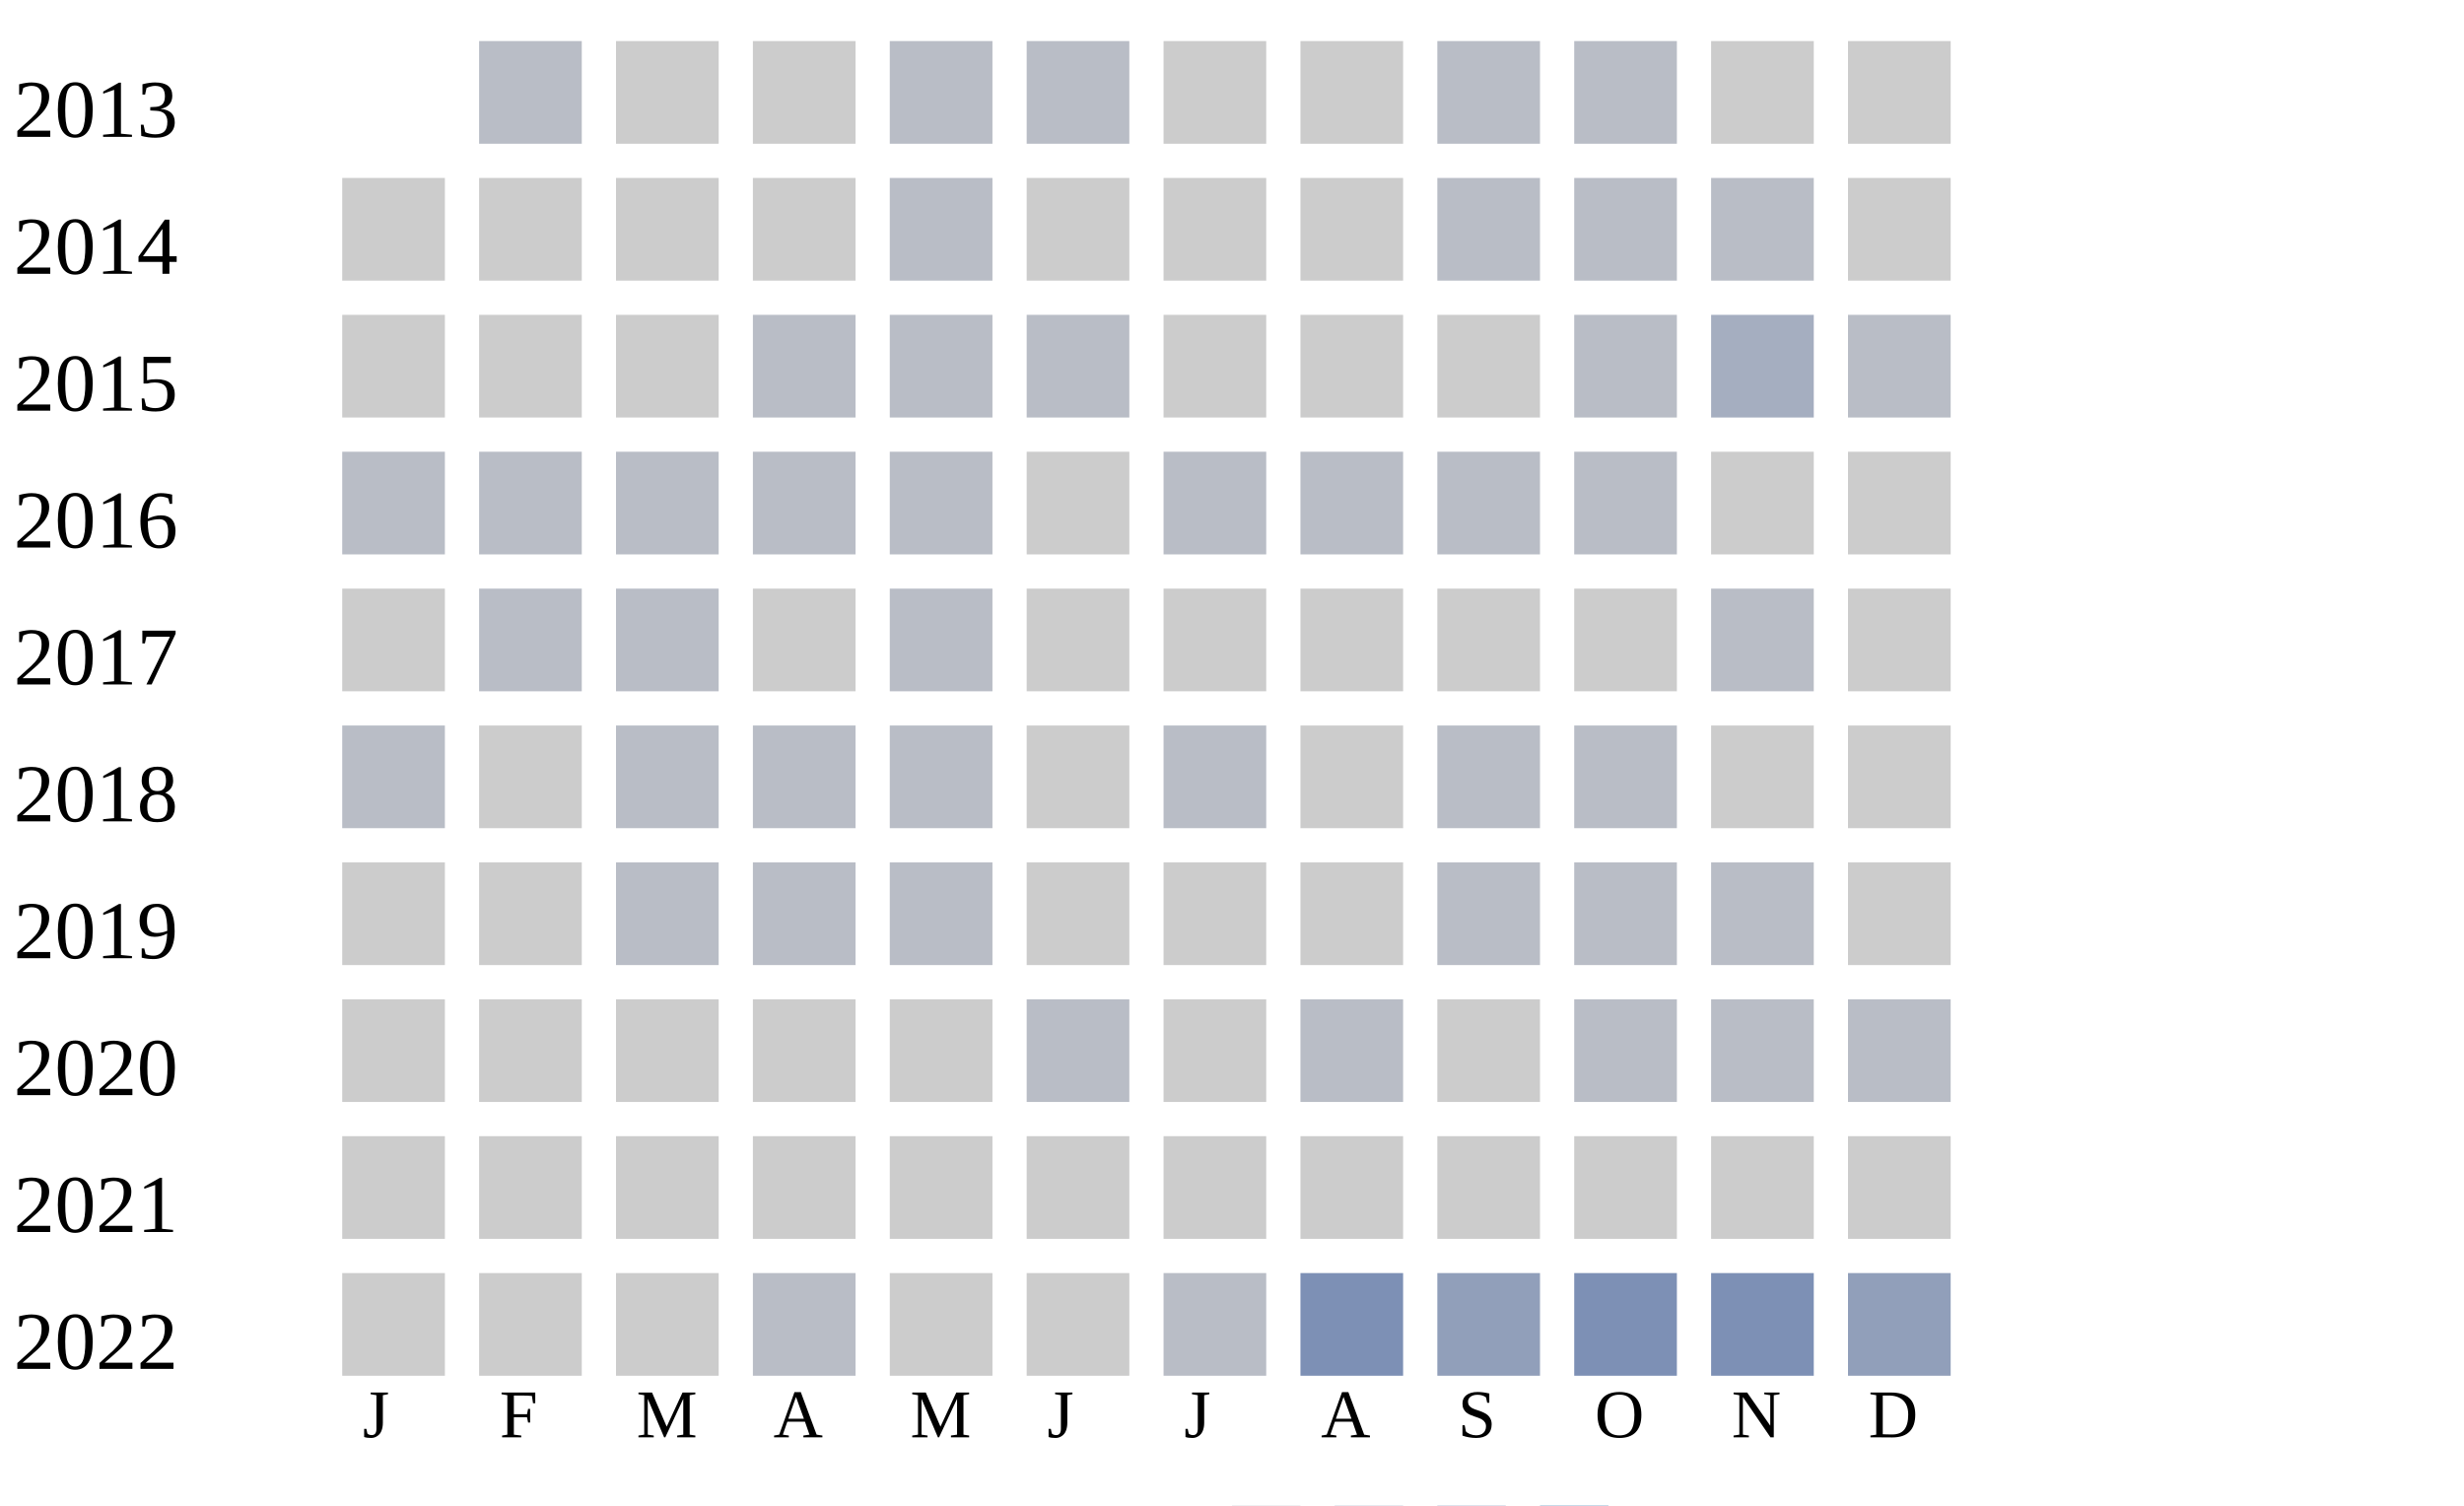
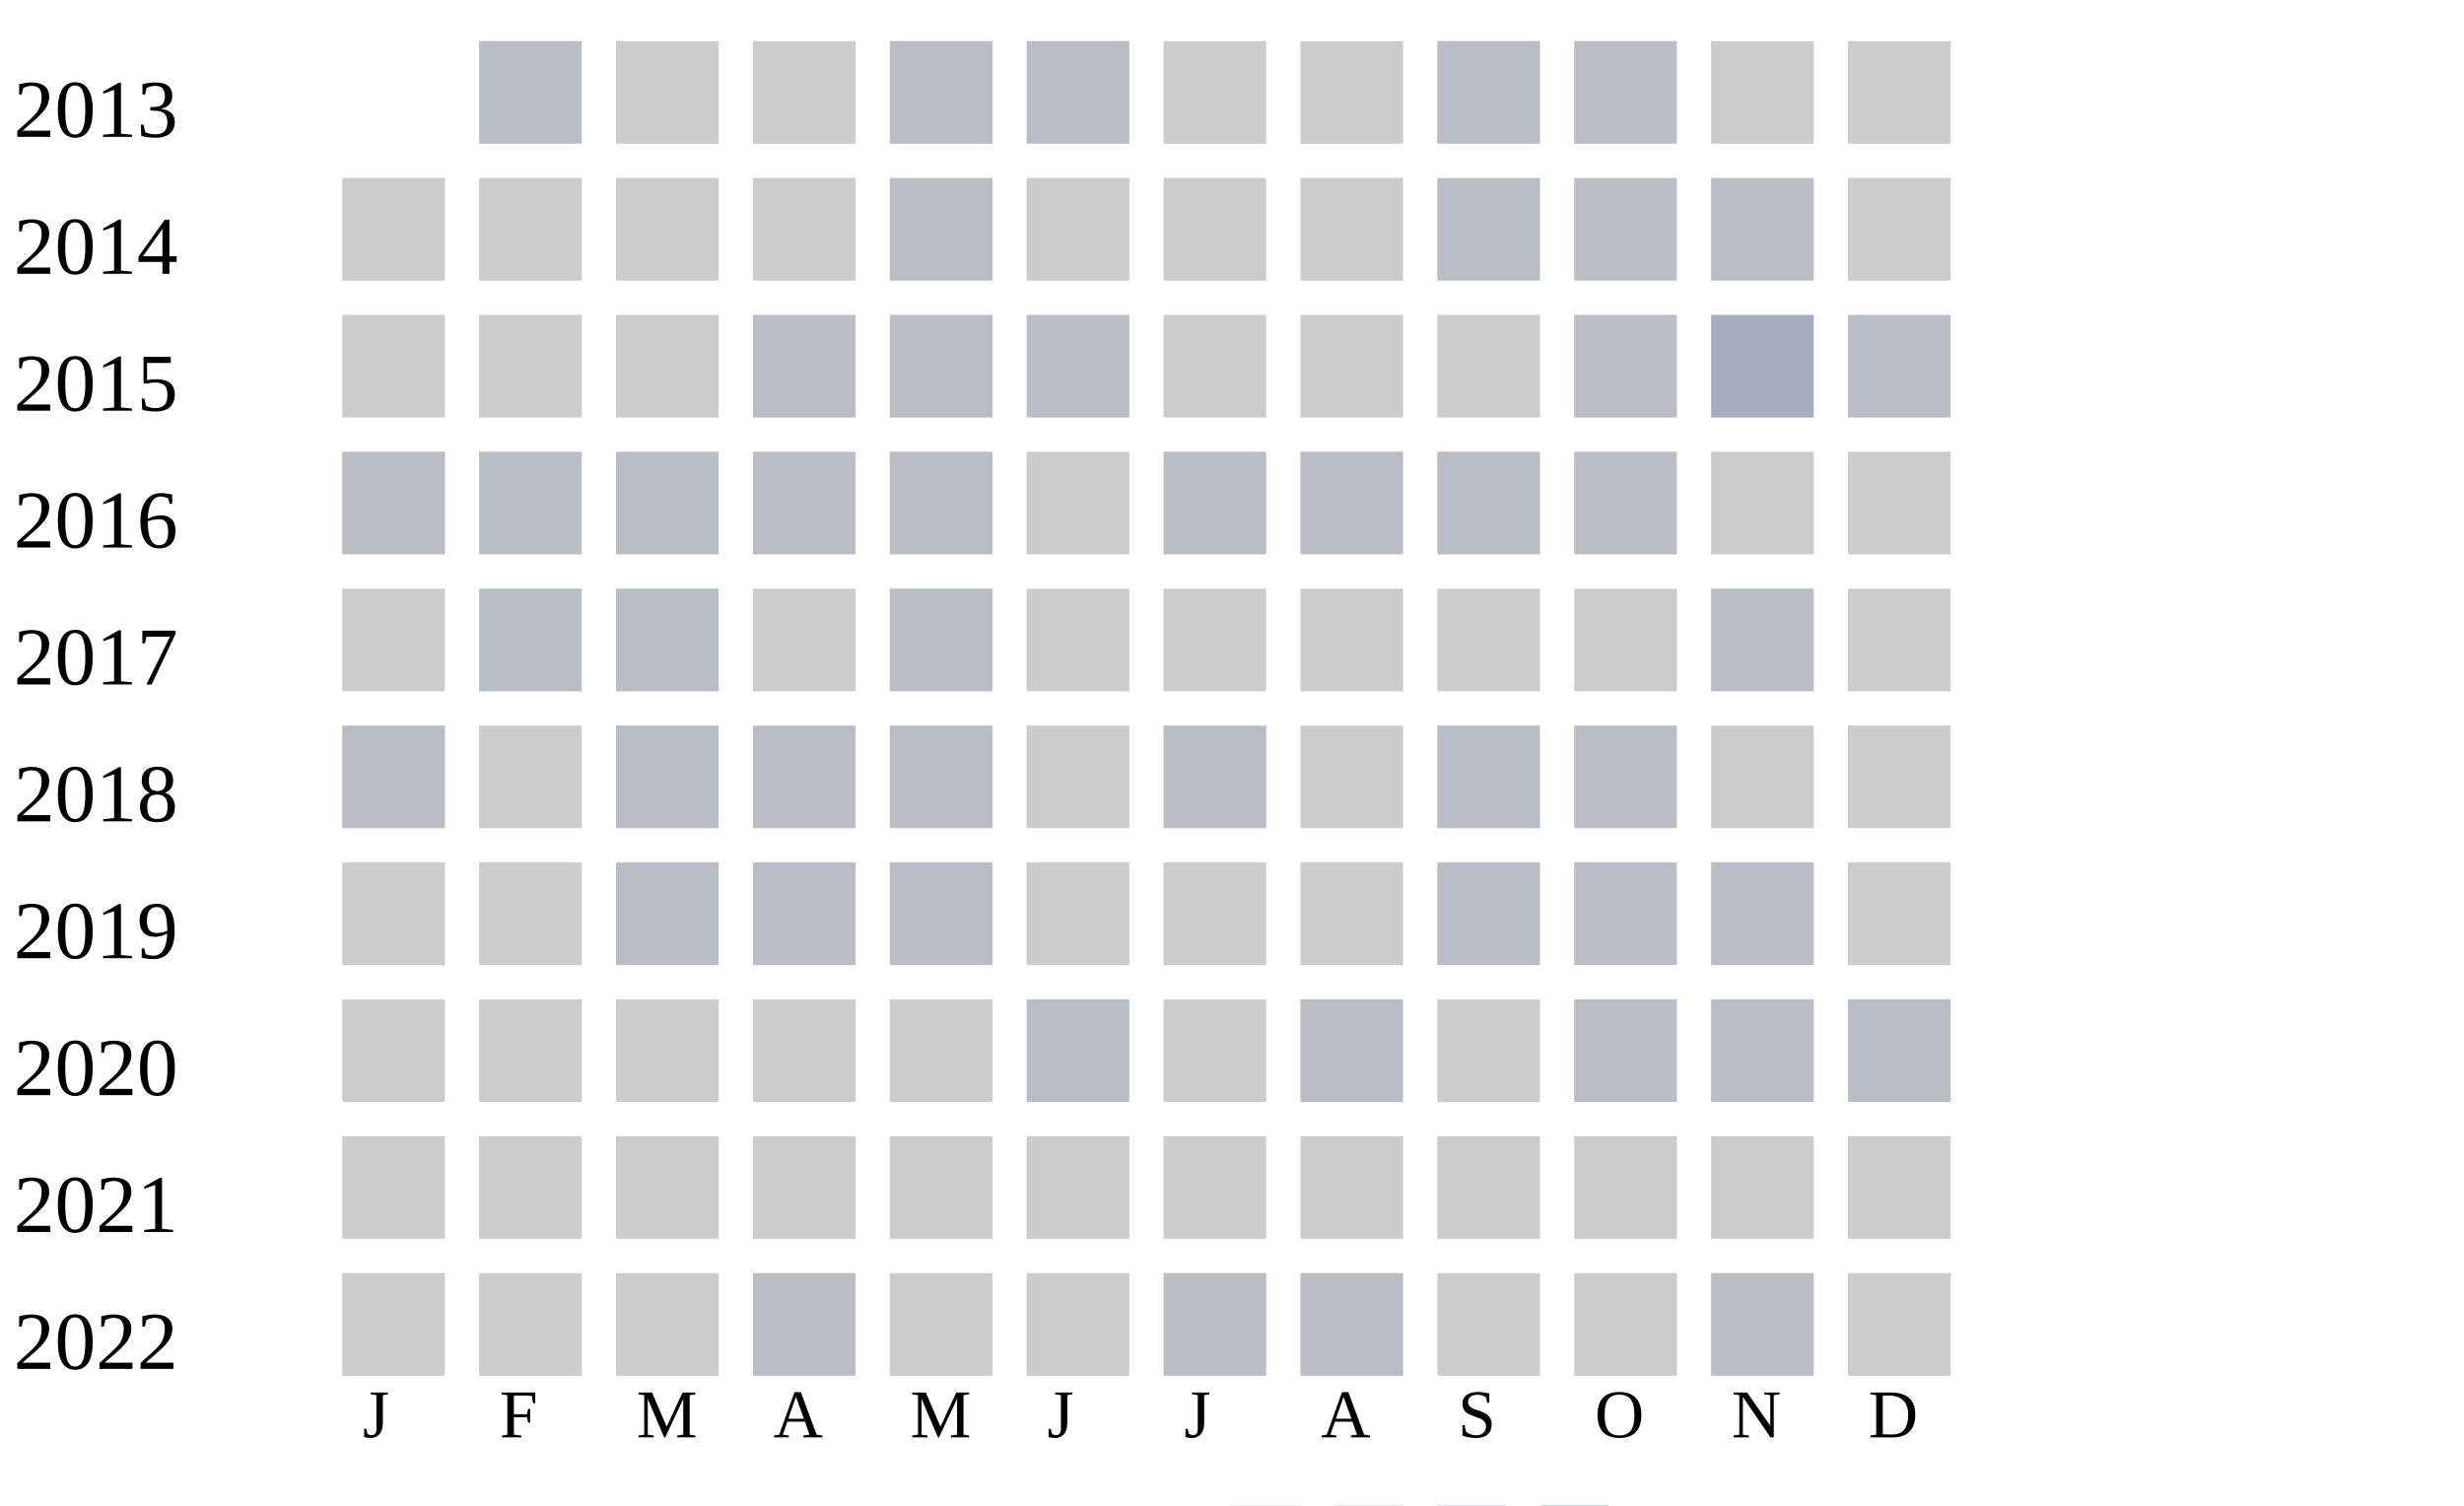
<svg xmlns="http://www.w3.org/2000/svg" width="360" height="220">
  <g transform="translate(0 0)">
    <text x="2" y="20">2013</text>
    <rect x="70" y="6" width="15" height="15" fill="#b9bdc6" />
    <rect x="90" y="6" width="15" height="15" fill="#cccccc" />
    <rect x="110" y="6" width="15" height="15" fill="#cccccc" />
    <rect x="130" y="6" width="15" height="15" fill="#b9bdc6" />
    <rect x="150" y="6" width="15" height="15" fill="#b9bdc6" />
    <rect x="170" y="6" width="15" height="15" fill="#cccccc" />
    <rect x="190" y="6" width="15" height="15" fill="#cccccc" />
    <rect x="210" y="6" width="15" height="15" fill="#b9bdc6" />
    <rect x="230" y="6" width="15" height="15" fill="#b9bdc6" />
    <rect x="250" y="6" width="15" height="15" fill="#cccccc" />
    <rect x="270" y="6" width="15" height="15" fill="#cccccc" />
  </g>
  <g transform="translate(0 20)">
    <text x="2" y="20">2014</text>
    <rect x="50" y="6" width="15" height="15" fill="#cccccc" />
    <rect x="70" y="6" width="15" height="15" fill="#cccccc" />
    <rect x="90" y="6" width="15" height="15" fill="#cccccc" />
    <rect x="110" y="6" width="15" height="15" fill="#cccccc" />
    <rect x="130" y="6" width="15" height="15" fill="#b9bdc6" />
    <rect x="150" y="6" width="15" height="15" fill="#cccccc" />
    <rect x="170" y="6" width="15" height="15" fill="#cccccc" />
    <rect x="190" y="6" width="15" height="15" fill="#cccccc" />
    <rect x="210" y="6" width="15" height="15" fill="#b9bdc6" />
    <rect x="230" y="6" width="15" height="15" fill="#b9bdc6" />
    <rect x="250" y="6" width="15" height="15" fill="#b9bdc6" />
    <rect x="270" y="6" width="15" height="15" fill="#cccccc" />
  </g>
  <g transform="translate(0 40)">
    <text x="2" y="20">2015</text>
    <rect x="50" y="6" width="15" height="15" fill="#cccccc" />
    <rect x="70" y="6" width="15" height="15" fill="#cccccc" />
    <rect x="90" y="6" width="15" height="15" fill="#cccccc" />
    <rect x="110" y="6" width="15" height="15" fill="#b9bdc6" />
    <rect x="130" y="6" width="15" height="15" fill="#b9bdc6" />
    <rect x="150" y="6" width="15" height="15" fill="#b9bdc6" />
    <rect x="170" y="6" width="15" height="15" fill="#cccccc" />
    <rect x="190" y="6" width="15" height="15" fill="#cccccc" />
    <rect x="210" y="6" width="15" height="15" fill="#cccccc" />
    <rect x="230" y="6" width="15" height="15" fill="#b9bdc6" />
    <rect x="250" y="6" width="15" height="15" fill="#a5aec0" />
    <rect x="270" y="6" width="15" height="15" fill="#b9bdc6" />
  </g>
  <g transform="translate(0 60)">
    <text x="2" y="20">2016</text>
    <rect x="50" y="6" width="15" height="15" fill="#b9bdc6" />
    <rect x="70" y="6" width="15" height="15" fill="#b9bdc6" />
    <rect x="90" y="6" width="15" height="15" fill="#b9bdc6" />
    <rect x="110" y="6" width="15" height="15" fill="#b9bdc6" />
    <rect x="130" y="6" width="15" height="15" fill="#b9bdc6" />
    <rect x="150" y="6" width="15" height="15" fill="#cccccc" />
    <rect x="170" y="6" width="15" height="15" fill="#b9bdc6" />
    <rect x="190" y="6" width="15" height="15" fill="#b9bdc6" />
    <rect x="210" y="6" width="15" height="15" fill="#b9bdc6" />
    <rect x="230" y="6" width="15" height="15" fill="#b9bdc6" />
    <rect x="250" y="6" width="15" height="15" fill="#cccccc" />
    <rect x="270" y="6" width="15" height="15" fill="#cccccc" />
  </g>
  <g transform="translate(0 80)">
    <text x="2" y="20">2017</text>
    <rect x="50" y="6" width="15" height="15" fill="#cccccc" />
    <rect x="70" y="6" width="15" height="15" fill="#b9bdc6" />
    <rect x="90" y="6" width="15" height="15" fill="#b9bdc6" />
    <rect x="110" y="6" width="15" height="15" fill="#cccccc" />
    <rect x="130" y="6" width="15" height="15" fill="#b9bdc6" />
    <rect x="150" y="6" width="15" height="15" fill="#cccccc" />
    <rect x="170" y="6" width="15" height="15" fill="#cccccc" />
    <rect x="190" y="6" width="15" height="15" fill="#cccccc" />
    <rect x="210" y="6" width="15" height="15" fill="#cccccc" />
    <rect x="230" y="6" width="15" height="15" fill="#cccccc" />
    <rect x="250" y="6" width="15" height="15" fill="#b9bdc6" />
    <rect x="270" y="6" width="15" height="15" fill="#cccccc" />
  </g>
  <g transform="translate(0 100)">
    <text x="2" y="20">2018</text>
    <rect x="50" y="6" width="15" height="15" fill="#b9bdc6" />
    <rect x="70" y="6" width="15" height="15" fill="#cccccc" />
    <rect x="90" y="6" width="15" height="15" fill="#b9bdc6" />
    <rect x="110" y="6" width="15" height="15" fill="#b9bdc6" />
    <rect x="130" y="6" width="15" height="15" fill="#b9bdc6" />
    <rect x="150" y="6" width="15" height="15" fill="#cccccc" />
    <rect x="170" y="6" width="15" height="15" fill="#b9bdc6" />
    <rect x="190" y="6" width="15" height="15" fill="#cccccc" />
    <rect x="210" y="6" width="15" height="15" fill="#b9bdc6" />
    <rect x="230" y="6" width="15" height="15" fill="#b9bdc6" />
    <rect x="250" y="6" width="15" height="15" fill="#cccccc" />
    <rect x="270" y="6" width="15" height="15" fill="#cccccc" />
  </g>
  <g transform="translate(0 120)">
    <text x="2" y="20">2019</text>
    <rect x="50" y="6" width="15" height="15" fill="#cccccc" />
    <rect x="70" y="6" width="15" height="15" fill="#cccccc" />
    <rect x="90" y="6" width="15" height="15" fill="#b9bdc6" />
    <rect x="110" y="6" width="15" height="15" fill="#b9bdc6" />
    <rect x="130" y="6" width="15" height="15" fill="#b9bdc6" />
    <rect x="150" y="6" width="15" height="15" fill="#cccccc" />
    <rect x="170" y="6" width="15" height="15" fill="#cccccc" />
    <rect x="190" y="6" width="15" height="15" fill="#cccccc" />
    <rect x="210" y="6" width="15" height="15" fill="#b9bdc6" />
    <rect x="230" y="6" width="15" height="15" fill="#b9bdc6" />
    <rect x="250" y="6" width="15" height="15" fill="#b9bdc6" />
    <rect x="270" y="6" width="15" height="15" fill="#cccccc" />
  </g>
  <g transform="translate(0 140)">
    <text x="2" y="20">2020</text>
    <rect x="50" y="6" width="15" height="15" fill="#cccccc" />
    <rect x="70" y="6" width="15" height="15" fill="#cccccc" />
    <rect x="90" y="6" width="15" height="15" fill="#cccccc" />
    <rect x="110" y="6" width="15" height="15" fill="#cccccc" />
    <rect x="130" y="6" width="15" height="15" fill="#cccccc" />
    <rect x="150" y="6" width="15" height="15" fill="#b9bdc6" />
    <rect x="170" y="6" width="15" height="15" fill="#cccccc" />
    <rect x="190" y="6" width="15" height="15" fill="#b9bdc6" />
    <rect x="210" y="6" width="15" height="15" fill="#cccccc" />
    <rect x="230" y="6" width="15" height="15" fill="#b9bdc6" />
    <rect x="250" y="6" width="15" height="15" fill="#b9bdc6" />
    <rect x="270" y="6" width="15" height="15" fill="#b9bdc6" />
  </g>
  <g transform="translate(0 160)">
    <text x="2" y="20">2021</text>
    <rect x="50" y="6" width="15" height="15" fill="#cccccc" />
    <rect x="70" y="6" width="15" height="15" fill="#cccccc" />
    <rect x="90" y="6" width="15" height="15" fill="#cccccc" />
    <rect x="110" y="6" width="15" height="15" fill="#cccccc" />
    <rect x="130" y="6" width="15" height="15" fill="#cccccc" />
    <rect x="150" y="6" width="15" height="15" fill="#cccccc" />
    <rect x="170" y="6" width="15" height="15" fill="#cccccc" />
    <rect x="190" y="6" width="15" height="15" fill="#cccccc" />
    <rect x="210" y="6" width="15" height="15" fill="#cccccc" />
    <rect x="230" y="6" width="15" height="15" fill="#cccccc" />
    <rect x="250" y="6" width="15" height="15" fill="#cccccc" />
    <rect x="270" y="6" width="15" height="15" fill="#cccccc" />
  </g>
  <g transform="translate(0 180)">
    <text x="2" y="20">2022</text>
    <rect x="50" y="6" width="15" height="15" fill="#cccccc" />
    <rect x="70" y="6" width="15" height="15" fill="#cccccc" />
    <rect x="90" y="6" width="15" height="15" fill="#cccccc" />
    <rect x="110" y="6" width="15" height="15" fill="#b9bdc6" />
    <rect x="130" y="6" width="15" height="15" fill="#cccccc" />
    <rect x="150" y="6" width="15" height="15" fill="#cccccc" />
    <rect x="170" y="6" width="15" height="15" fill="#b9bdc6" />
-     <rect x="190" y="6" width="15" height="15" fill="#7d90b5" />
-     <rect x="210" y="6" width="15" height="15" fill="#919fba" />
-     <rect x="230" y="6" width="15" height="15" fill="#7d90b5" />
-     <rect x="250" y="6" width="15" height="15" fill="#7d90b5" />
-     <rect x="270" y="6" width="15" height="15" fill="#919fba" />
+     <rect x="190" y="6" width="15" height="15" fill="#b9bdc6" />
+     <rect x="210" y="6" width="15" height="15" fill="#cccccc" />
+     <rect x="230" y="6" width="15" height="15" fill="#cccccc" />
+     <rect x="250" y="6" width="15" height="15" fill="#b9bdc6" />
+     <rect x="270" y="6" width="15" height="15" fill="#cccccc" />
  </g>
  <text style="font-size: 10px; text-align: center" x="53" y="210">J</text>
  <text style="font-size: 10px; text-align: center" x="73" y="210">F</text>
  <text style="font-size: 10px; text-align: center" x="93" y="210">M</text>
  <text style="font-size: 10px; text-align: center" x="113" y="210">A</text>
  <text style="font-size: 10px; text-align: center" x="133" y="210">M</text>
  <text style="font-size: 10px; text-align: center" x="153" y="210">J</text>
  <text style="font-size: 10px; text-align: center" x="173" y="210">J</text>
  <text style="font-size: 10px; text-align: center" x="193" y="210">A</text>
  <text style="font-size: 10px; text-align: center" x="213" y="210">S</text>
  <text style="font-size: 10px; text-align: center" x="233" y="210">O</text>
  <text style="font-size: 10px; text-align: center" x="253" y="210">N</text>
  <text style="font-size: 10px; text-align: center" x="273" y="210">D</text>
  <text style="font-size: 10px;" x="155" y="229">Less</text>
  <rect fill="#b9bdc6" width="10" height="10" x="180" y="220" />
  <rect fill="#919fba" width="10" height="10" x="195" y="220" />
  <rect fill="#6882ae" width="10" height="10" x="210" y="220" />
  <rect fill="#005a9c" width="10" height="10" x="225" y="220" />
  <text x="240" y="229" style="font-size: 10px;">More</text>
</svg>
